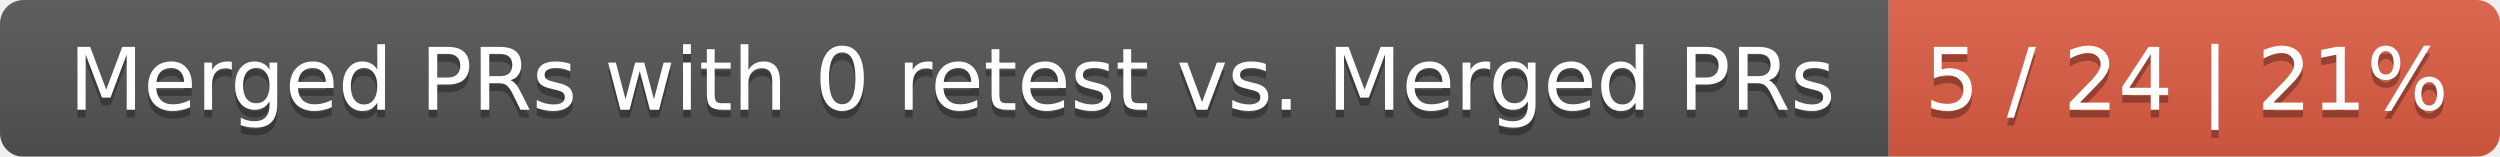
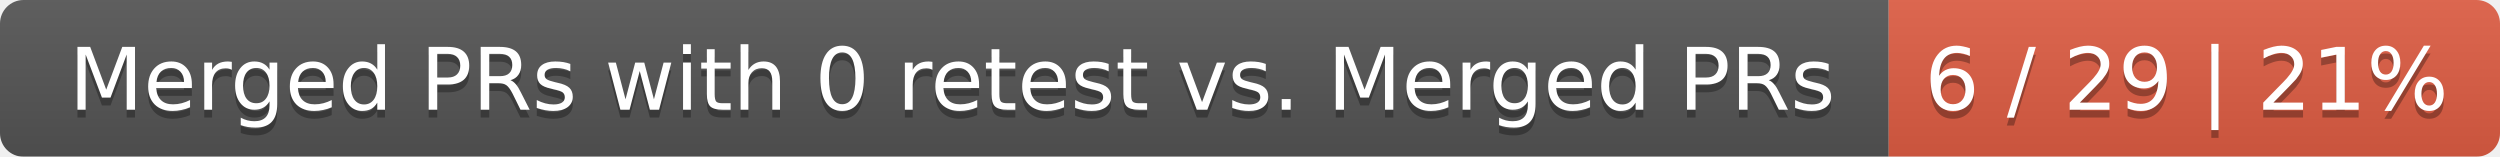
<svg xmlns="http://www.w3.org/2000/svg" width="319" height="20">
  <linearGradient id="smooth" x2="0" y2="100%">
    <stop offset="0" stop-color="#bbb" stop-opacity=".1" />
    <stop offset="1" stop-opacity=".1" />
  </linearGradient>
  <mask id="round">
    <rect width="319" height="20" rx="3" fill="#fff" />
  </mask>
  <g mask="url(#round)">
    <rect width="241" height="20" fill="#555" />
    <rect x="241" width="78" height="20" fill="#e05d44" />
    <rect width="319" height="20" fill="url(#smooth)" />
  </g>
  <g fill="#fff" text-anchor="middle" font-family="DejaVu Sans,Verdana,Geneva,sans-serif" font-size="11">
    <text x="121.5" y="15" fill="#010101" fill-opacity=".3">Merged PRs with 0 retest vs. Merged PRs</text>
    <text x="121.5" y="14">Merged PRs with 0 retest vs. Merged PRs</text>
-     <text x="279" y="15" fill="#010101" fill-opacity=".3">5 / 24 | 21%</text>
-     <text x="279" y="14">5 / 24 | 21%</text>
+     <text x="279" y="15" fill="#010101" fill-opacity=".3">6 / 29 | 21%</text>
+     <text x="279" y="14">6 / 29 | 21%</text>
  </g>
</svg>
